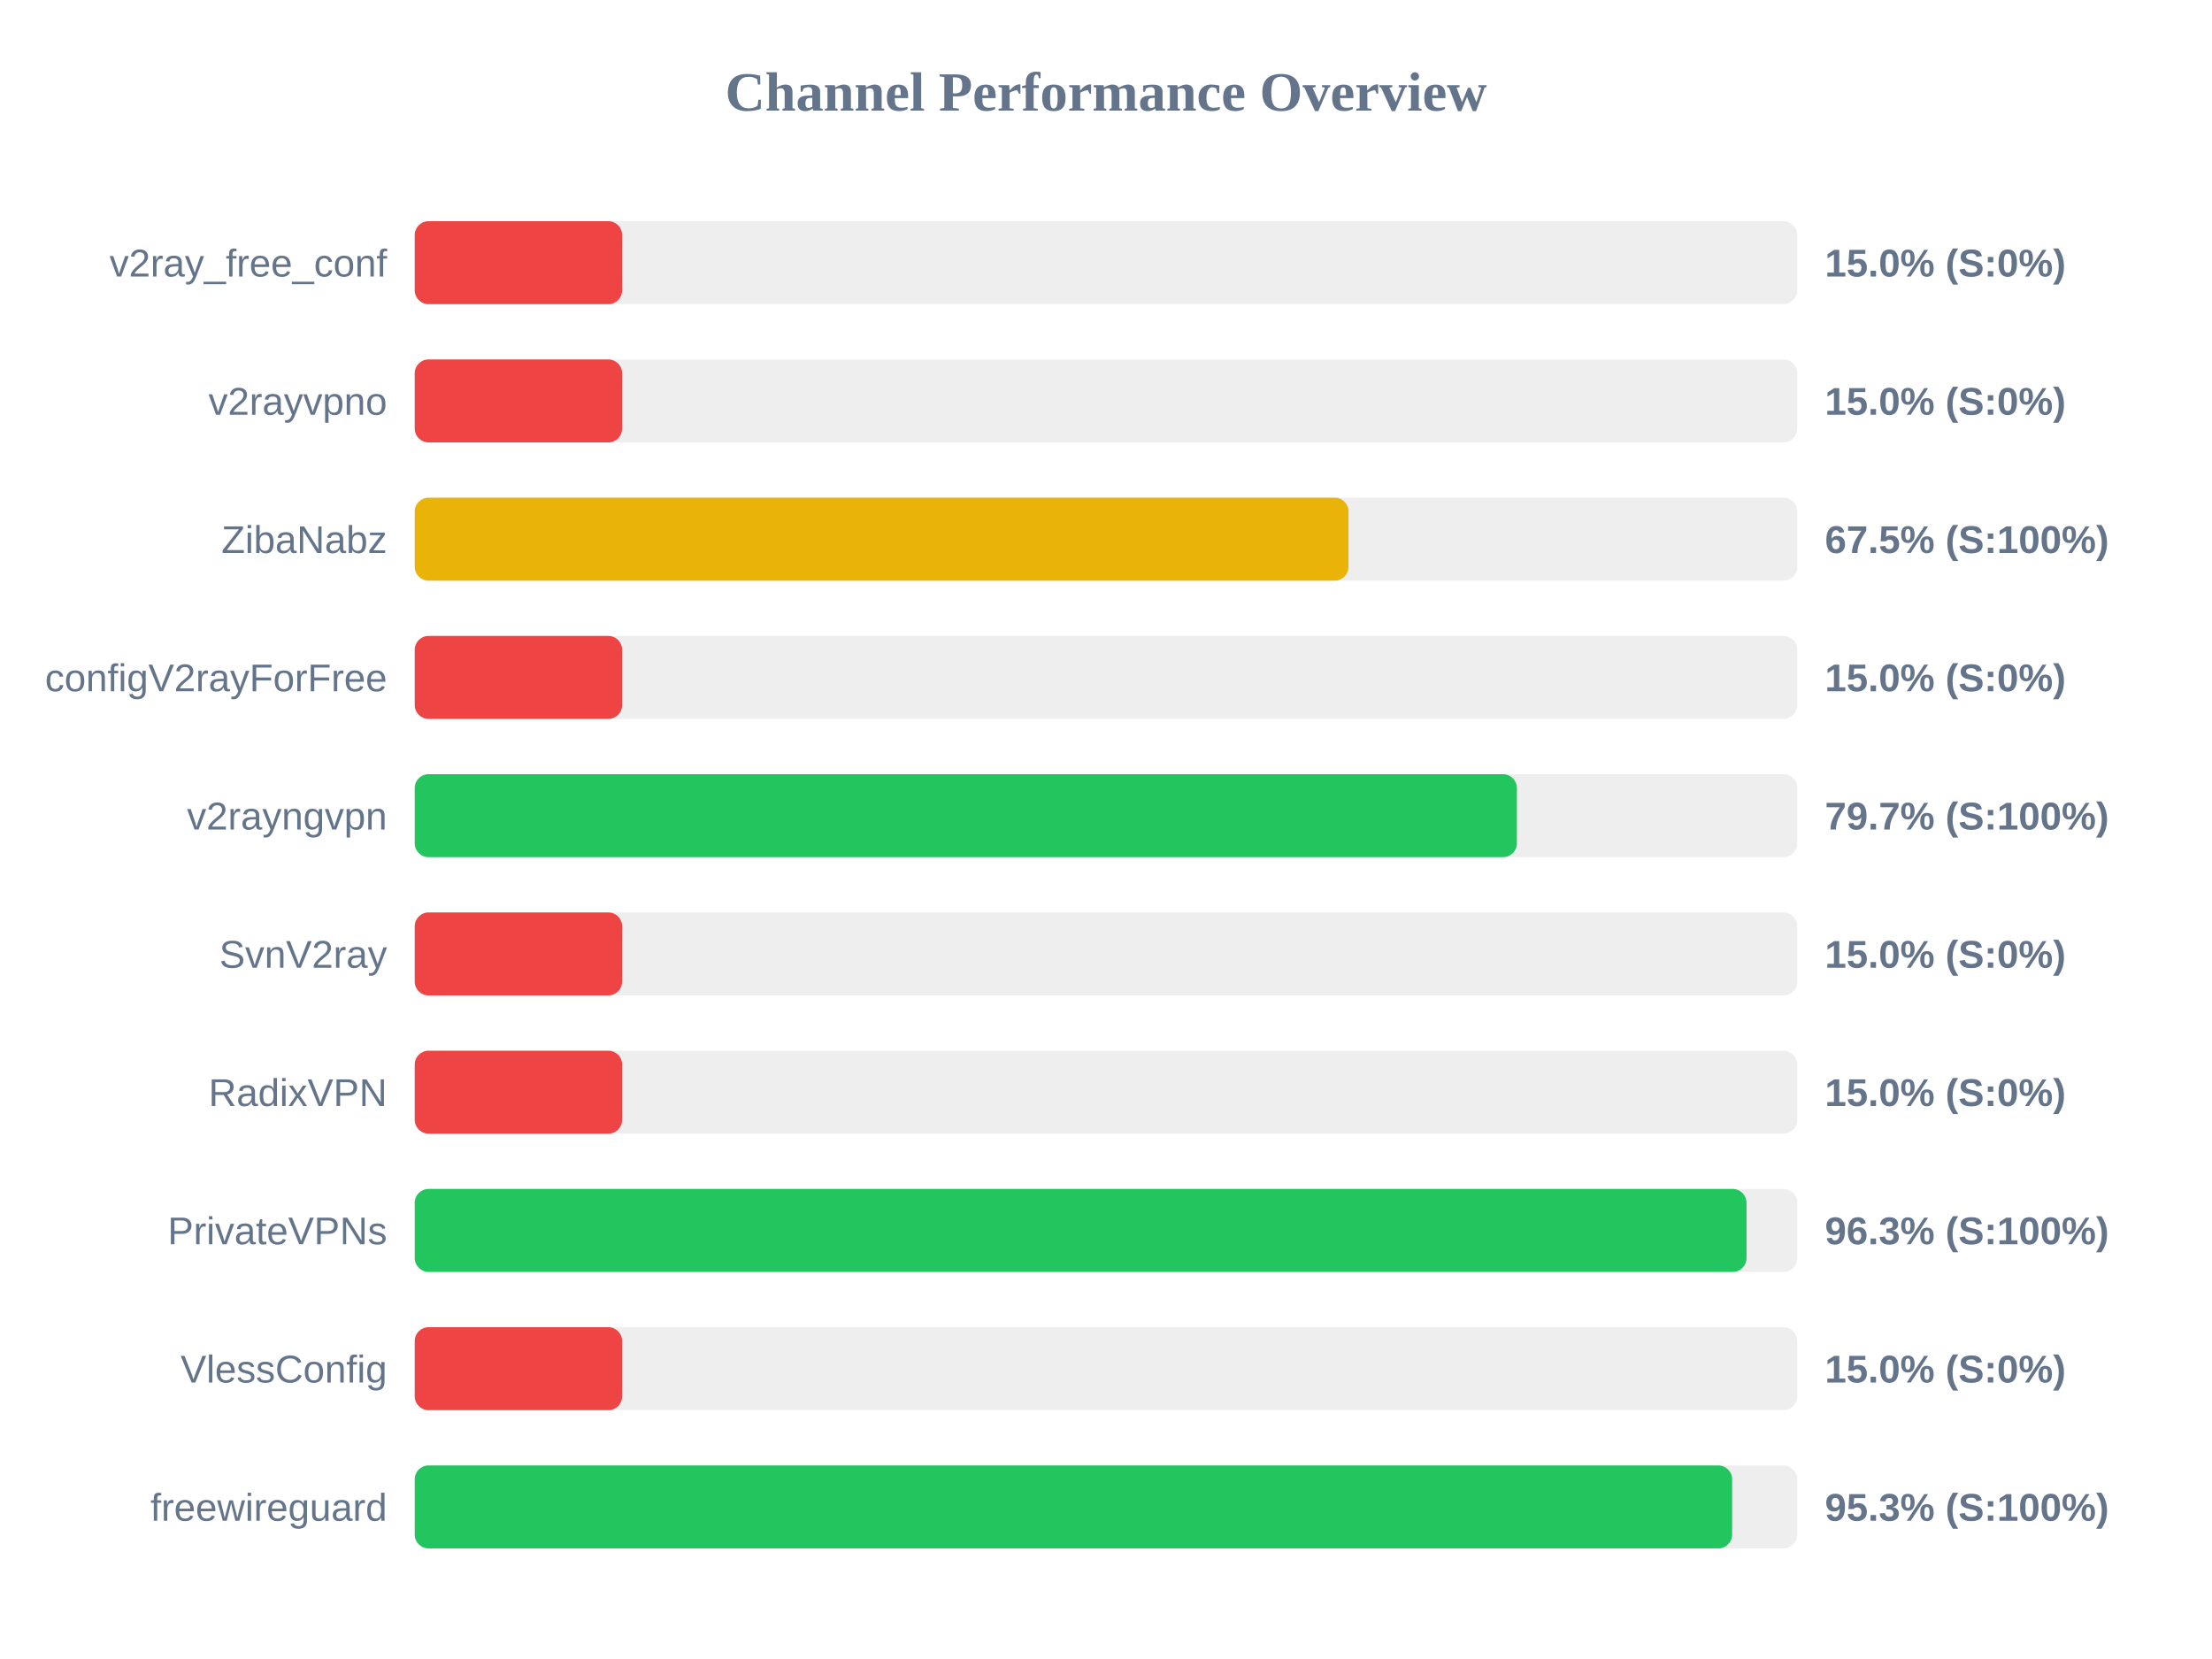
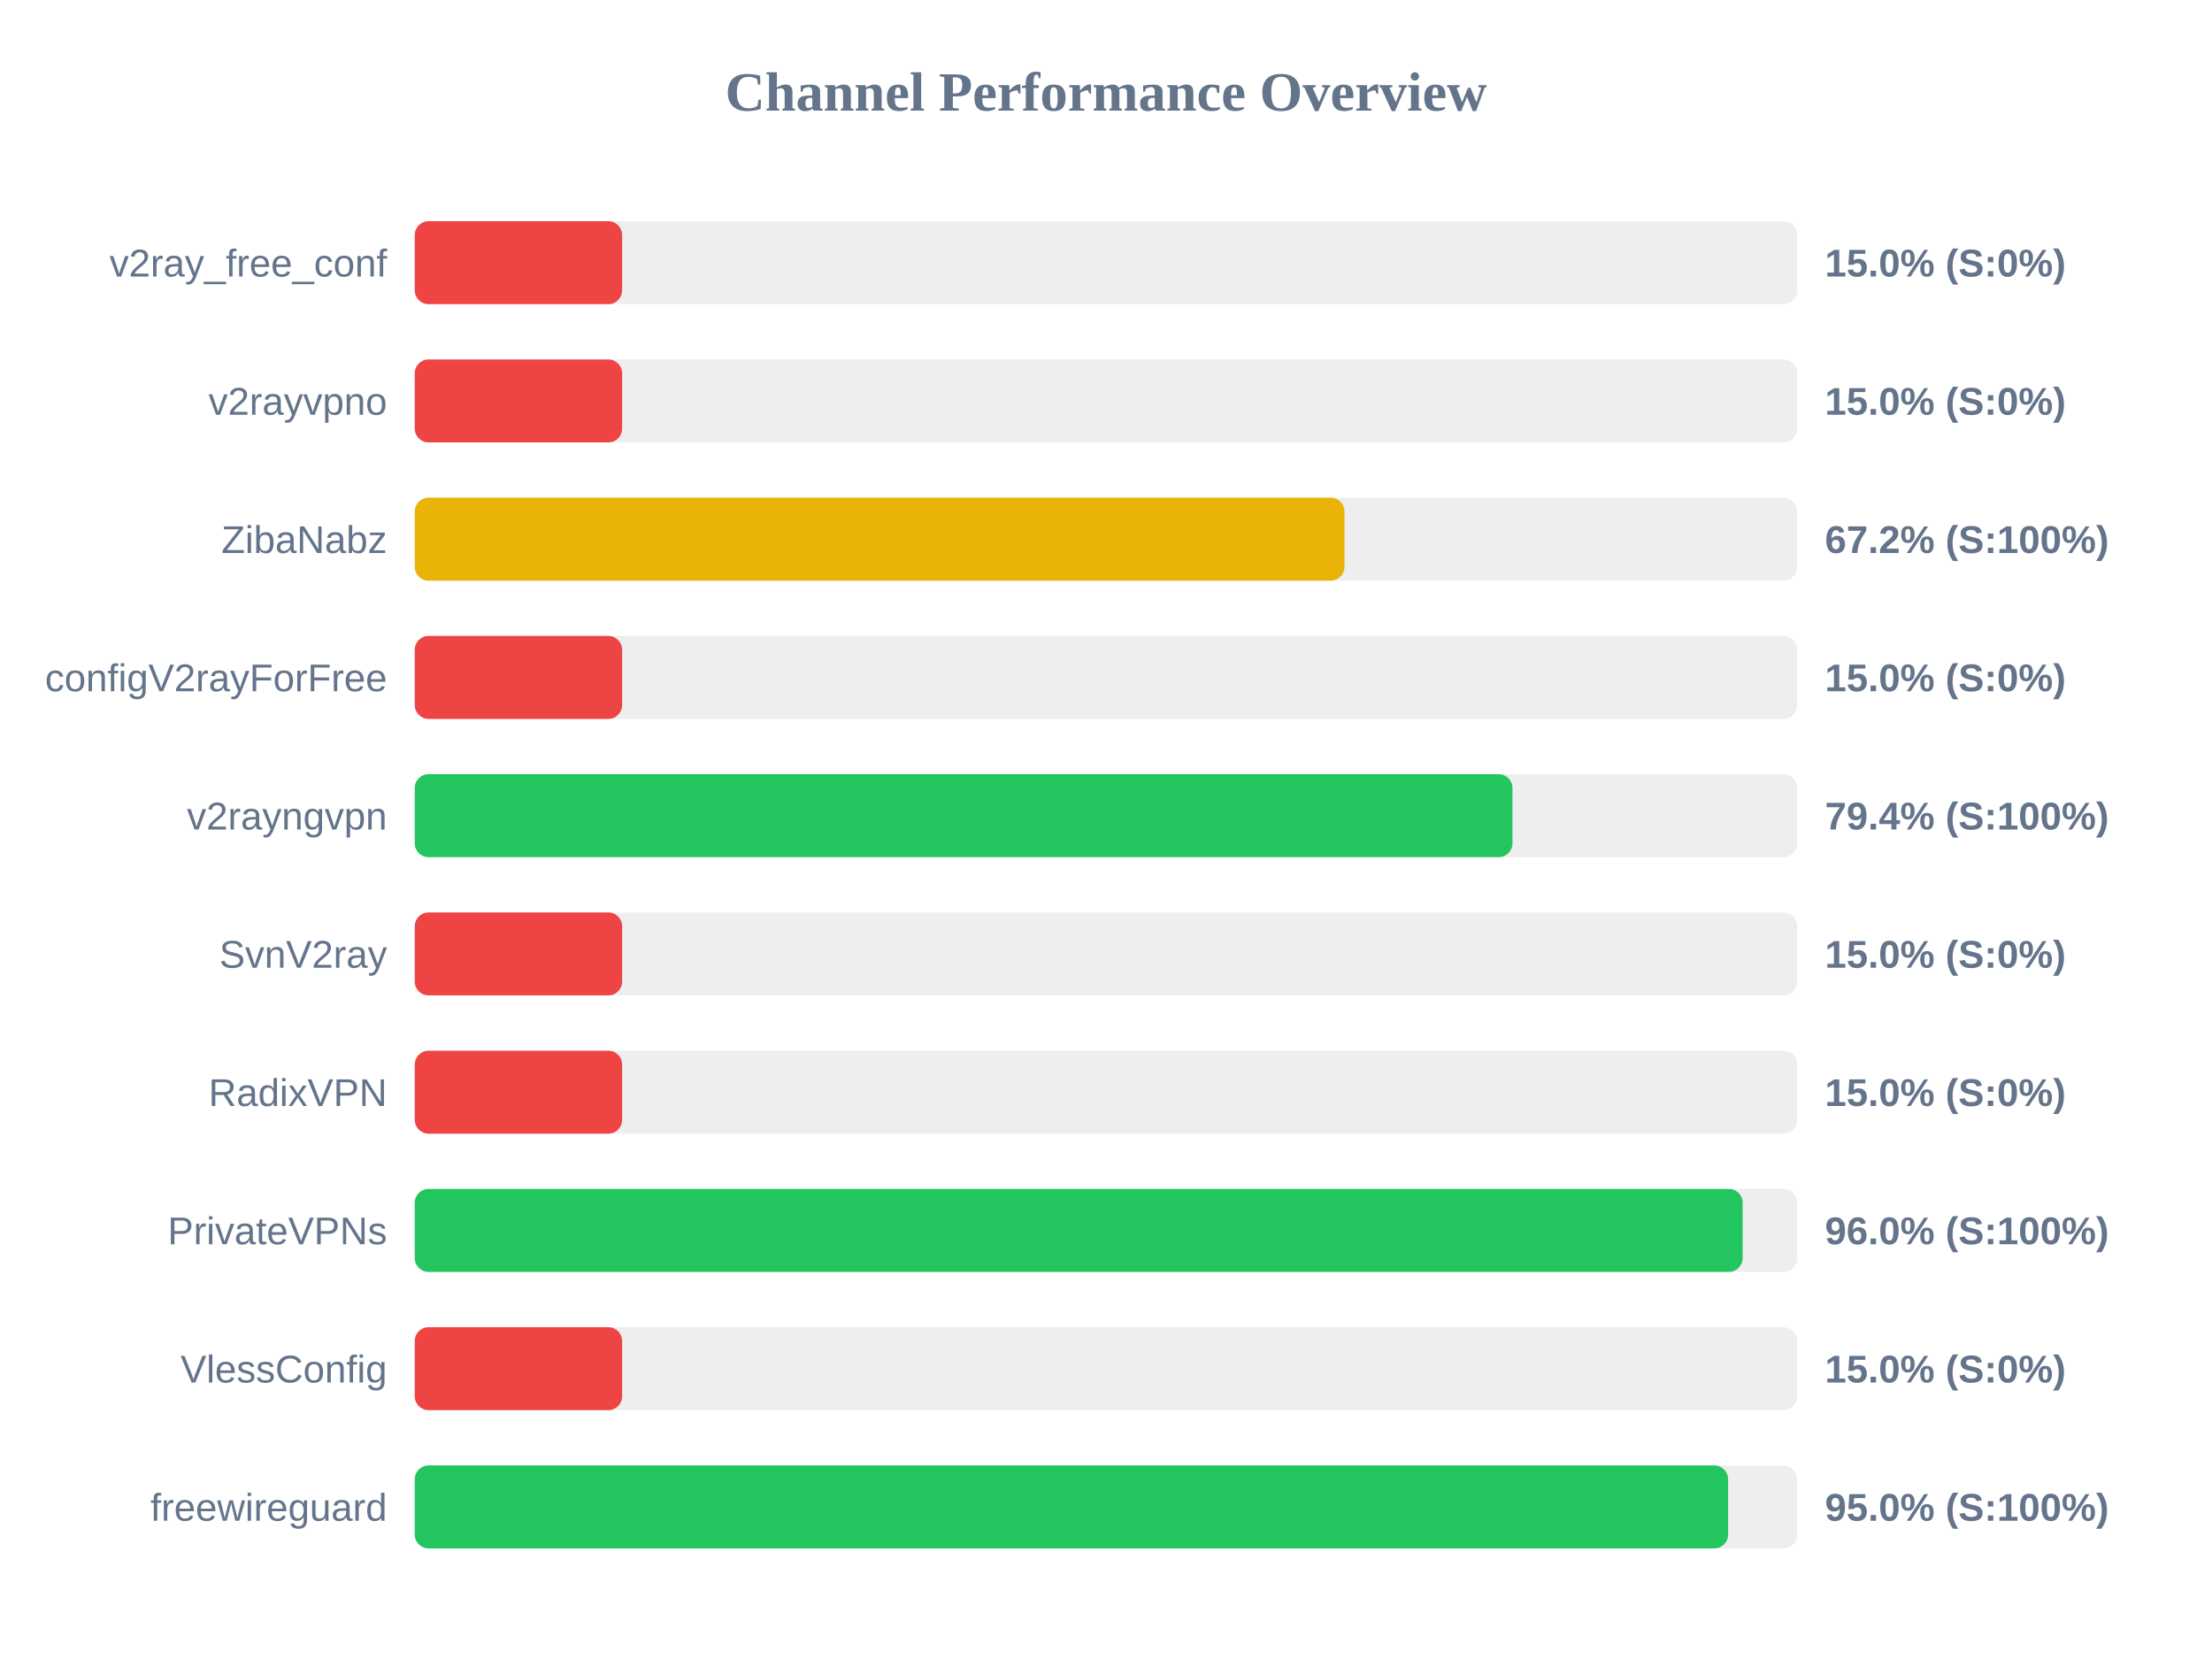
<svg xmlns="http://www.w3.org/2000/svg" width="800" height="600" version="1.1">
  <style>
        .row { font: 14px Arial; fill: #64748b; }
        .score { font: bold 14px Arial; fill: #64748b; }
    </style>
  <text x="400" y="40" text-anchor="middle" font-size="20px" font-weight="bold" fill="#64748b">Channel Performance Overview</text>
  <rect x="150" y="80" width="500" height="30" fill="#eee" rx="5" />
  <rect x="150" y="80" width="75.0" height="30" fill="#ef4444" rx="5" />
  <text x="140" y="100" text-anchor="end" class="row">v2ray_free_conf</text>
  <text x="660" y="100" text-anchor="start" class="score">15.0% (S:0%)</text>
  <rect x="150" y="130" width="500" height="30" fill="#eee" rx="5" />
  <rect x="150" y="130" width="75.0" height="30" fill="#ef4444" rx="5" />
  <text x="140" y="150" text-anchor="end" class="row">v2rayvpno</text>
  <text x="660" y="150" text-anchor="start" class="score">15.0% (S:0%)</text>
  <rect x="150" y="180" width="500" height="30" fill="#eee" rx="5" />
-   <rect x="150" y="180" width="337.7" height="30" fill="#eab308" rx="5" />
+   <rect x="150" y="180" width="336.25" height="30" fill="#eab308" rx="5" />
  <text x="140" y="200" text-anchor="end" class="row">ZibaNabz</text>
-   <text x="660" y="200" text-anchor="start" class="score">67.5% (S:100%)</text>
+   <text x="660" y="200" text-anchor="start" class="score">67.2% (S:100%)</text>
  <rect x="150" y="230" width="500" height="30" fill="#eee" rx="5" />
  <rect x="150" y="230" width="75.0" height="30" fill="#ef4444" rx="5" />
  <text x="140" y="250" text-anchor="end" class="row">configV2rayForFree</text>
  <text x="660" y="250" text-anchor="start" class="score">15.0% (S:0%)</text>
  <rect x="150" y="280" width="500" height="30" fill="#eee" rx="5" />
-   <rect x="150" y="280" width="398.6" height="30" fill="#22c55e" rx="5" />
+   <rect x="150" y="280" width="397.0" height="30" fill="#22c55e" rx="5" />
  <text x="140" y="300" text-anchor="end" class="row">v2rayngvpn</text>
-   <text x="660" y="300" text-anchor="start" class="score">79.7% (S:100%)</text>
+   <text x="660" y="300" text-anchor="start" class="score">79.4% (S:100%)</text>
  <rect x="150" y="330" width="500" height="30" fill="#eee" rx="5" />
  <rect x="150" y="330" width="75.0" height="30" fill="#ef4444" rx="5" />
  <text x="140" y="350" text-anchor="end" class="row">SvnV2ray</text>
  <text x="660" y="350" text-anchor="start" class="score">15.0% (S:0%)</text>
  <rect x="150" y="380" width="500" height="30" fill="#eee" rx="5" />
  <rect x="150" y="380" width="75.0" height="30" fill="#ef4444" rx="5" />
  <text x="140" y="400" text-anchor="end" class="row">RadixVPN</text>
  <text x="660" y="400" text-anchor="start" class="score">15.0% (S:0%)</text>
  <rect x="150" y="430" width="500" height="30" fill="#eee" rx="5" />
-   <rect x="150" y="430" width="481.65" height="30" fill="#22c55e" rx="5" />
+   <rect x="150" y="430" width="480.25" height="30" fill="#22c55e" rx="5" />
  <text x="140" y="450" text-anchor="end" class="row">PrivateVPNs</text>
-   <text x="660" y="450" text-anchor="start" class="score">96.3% (S:100%)</text>
+   <text x="660" y="450" text-anchor="start" class="score">96.0% (S:100%)</text>
  <rect x="150" y="480" width="500" height="30" fill="#eee" rx="5" />
  <rect x="150" y="480" width="75.0" height="30" fill="#ef4444" rx="5" />
  <text x="140" y="500" text-anchor="end" class="row">VlessConfig</text>
  <text x="660" y="500" text-anchor="start" class="score">15.0% (S:0%)</text>
  <rect x="150" y="530" width="500" height="30" fill="#eee" rx="5" />
-   <rect x="150" y="530" width="476.45" height="30" fill="#22c55e" rx="5" />
+   <rect x="150" y="530" width="475.0" height="30" fill="#22c55e" rx="5" />
  <text x="140" y="550" text-anchor="end" class="row">freewireguard</text>
-   <text x="660" y="550" text-anchor="start" class="score">95.3% (S:100%)</text>
+   <text x="660" y="550" text-anchor="start" class="score">95.0% (S:100%)</text>
</svg>
